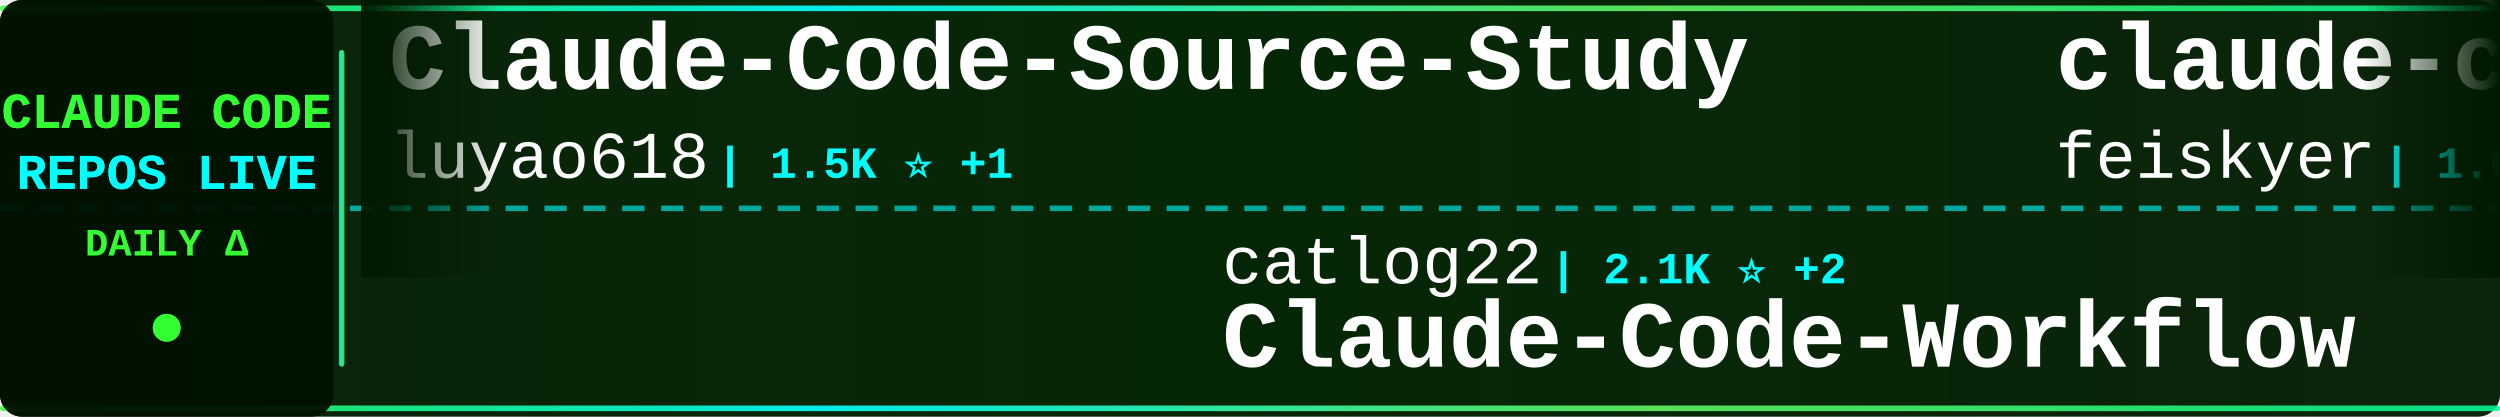
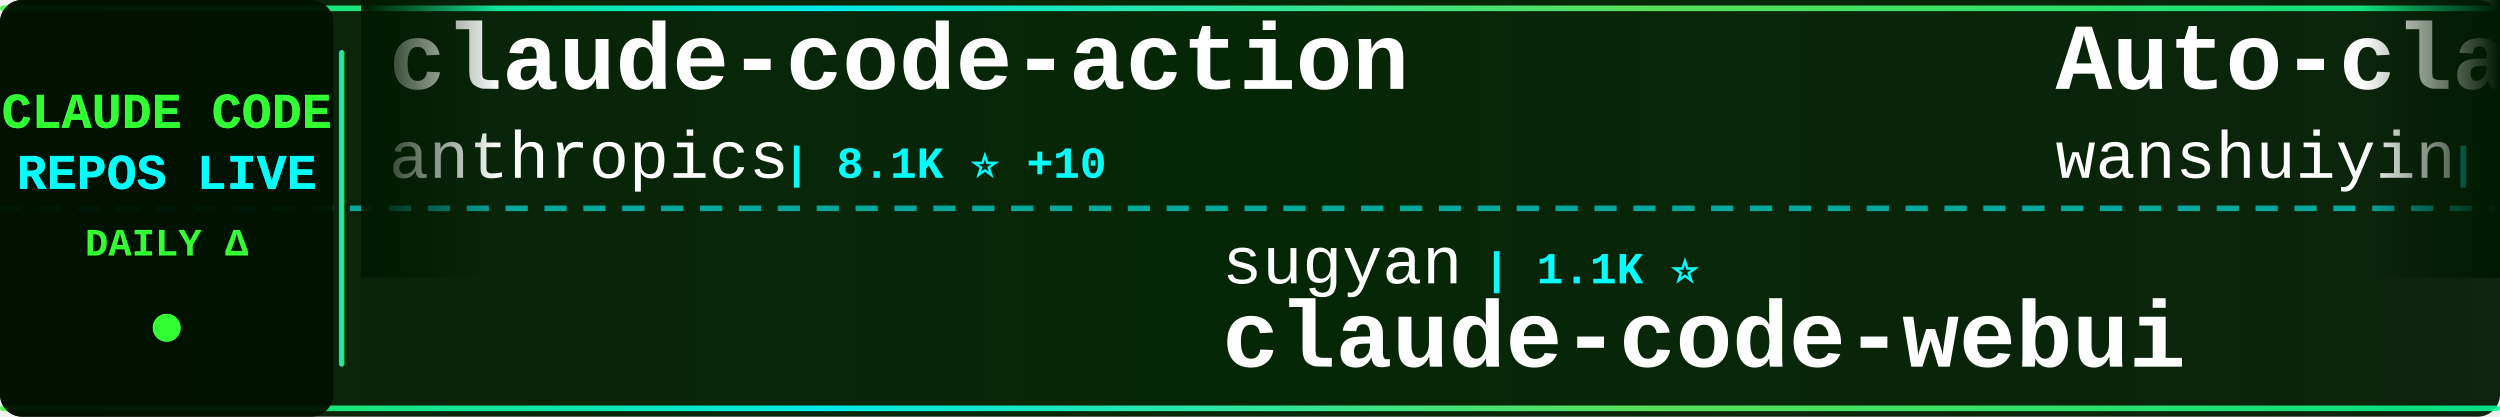
<svg xmlns="http://www.w3.org/2000/svg" width="900" height="150">
  <defs>
    <linearGradient id="tickerBg" x1="0%" y1="0%" x2="100%" y2="0%">
      <stop offset="0%" style="stop-color:#001a00;stop-opacity:0.95" />
      <stop offset="50%" style="stop-color:#002200;stop-opacity:0.98" />
      <stop offset="100%" style="stop-color:#001a00;stop-opacity:0.95" />
    </linearGradient>
    <linearGradient id="borderGrad" x1="0%" y1="0%" x2="100%" y2="0%">
      <stop offset="0%" style="stop-color:#33ff33;stop-opacity:0.85">
        <animate attributeName="stop-opacity" values="0.85;1;0.85" dur="2s" repeatCount="indefinite" />
      </stop>
      <stop offset="33%" style="stop-color:#00ffff;stop-opacity:0.9">
        <animate attributeName="stop-opacity" values="0.9;1;0.9" dur="2.2s" repeatCount="indefinite" />
      </stop>
      <stop offset="66%" style="stop-color:#66ff66;stop-opacity:0.85">
        <animate attributeName="stop-opacity" values="0.85;1;0.85" dur="1.8s" repeatCount="indefinite" />
      </stop>
      <stop offset="100%" style="stop-color:#00ff99;stop-opacity:0.85">
        <animate attributeName="stop-opacity" values="0.85;1;0.85" dur="2s" repeatCount="indefinite" />
      </stop>
    </linearGradient>
    <filter id="textGlow">
      <feGaussianBlur stdDeviation="0.1" result="coloredBlur" />
      <feMerge>
        <feMergeNode in="coloredBlur" />
        <feMergeNode in="SourceGraphic" />
      </feMerge>
    </filter>
    <filter id="metricGlow">
      <feGaussianBlur stdDeviation="0.2" result="coloredBlur" />
      <feMerge>
        <feMergeNode in="coloredBlur" />
        <feMergeNode in="SourceGraphic" />
      </feMerge>
    </filter>
    <linearGradient id="leftFade" x1="0%" y1="0%" x2="100%" y2="0%">
      <stop offset="0%" style="stop-color:#001a00;stop-opacity:1" />
      <stop offset="100%" style="stop-color:#001a00;stop-opacity:0" />
    </linearGradient>
    <linearGradient id="rightFade" x1="0%" y1="0%" x2="100%" y2="0%">
      <stop offset="0%" style="stop-color:#001a00;stop-opacity:0" />
      <stop offset="100%" style="stop-color:#001a00;stop-opacity:1" />
    </linearGradient>
  </defs>
  <rect width="900" height="150" fill="url(#tickerBg)" rx="8" />
  <rect x="0" y="2" width="900" height="2" fill="url(#borderGrad)" rx="1" />
  <rect x="0" y="146" width="900" height="2" fill="url(#borderGrad)" rx="1" />
  <line x1="0" y1="75" x2="900" y2="75" stroke="#00ffff" stroke-width="2" stroke-dasharray="8 6" opacity="0.6" />
  <rect x="0" y="0" width="120" height="150" fill="#001100" opacity="0.95" rx="8" />
  <text x="60" y="46" font-family="'Courier New', monospace" font-size="18" font-weight="bold" fill="#33ff33" text-anchor="middle" filter="url(#textGlow)">
    CLAUDE CODE
  </text>
  <text x="60" y="68" font-family="'Courier New', monospace" font-size="18" font-weight="bold" fill="#00ffff" text-anchor="middle" filter="url(#textGlow)">
    REPOS LIVE
  </text>
  <text x="60" y="92" font-family="'Courier New', monospace" font-size="14" font-weight="bold" fill="#33ff33" text-anchor="middle">
    DAILY Δ
  </text>
  <circle cx="60" cy="118" r="5" fill="#33ff33" filter="url(#metricGlow)">
    <animate attributeName="r" values="4;6;4" dur="1.5s" repeatCount="indefinite" />
    <animate attributeName="opacity" values="0.6;1;0.6" dur="1.5s" repeatCount="indefinite" />
  </circle>
  <rect x="122" y="18" width="2" height="114" fill="url(#borderGrad)" rx="1" />
  <clipPath id="tickerClip">
    <rect x="130" y="0" width="770" height="150" />
  </clipPath>
  <g clip-path="url(#tickerClip)">
    <g id="tickerItems">
      <animateTransform attributeName="transform" attributeType="XML" type="translate" from="0 0" to="-3000 0" dur="54s" repeatCount="indefinite" />
      <g transform="translate(0, 0)">
-         <text x="140" y="32" font-family="'Courier New', monospace" font-size="34" font-weight="bold" fill="#ffffff">Claude-Code-Source-Study</text>
-         <text x="140" y="64" font-family="'Courier New', monospace" font-size="24" font-weight="normal" fill="#ffffff" opacity="1.0">luyao618</text>
-         <text x="258" y="64" font-family="'Courier New', monospace" font-size="16" font-weight="bold" fill="#00ffff"> | 1.5K ⭐ +1</text>
+         <text x="140" y="32" font-family="'Courier New', monospace" font-size="34" font-weight="bold" fill="#ffffff">claude-code-action</text>
+         <text x="140" y="64" font-family="'Courier New', monospace" font-size="24" font-weight="normal" fill="#ffffff" opacity="1.0">anthropics</text>
+         <text x="282" y="64" font-family="'Courier New', monospace" font-size="16" font-weight="bold" fill="#00ffff"> | 8.1K ⭐ +10</text>
      </g>
      <g transform="translate(300, 0)">
-         <text x="140" y="102" font-family="'Courier New', monospace" font-size="24" font-weight="normal" fill="#ffffff" opacity="1.0">catlog22</text>
-         <text x="258" y="102" font-family="'Courier New', monospace" font-size="16" font-weight="bold" fill="#00ffff"> | 2.1K ⭐ +2</text>
-         <text x="140" y="132" font-family="'Courier New', monospace" font-size="34" font-weight="bold" fill="#ffffff">Claude-Code-Workflow</text>
+         <text x="140" y="102" font-family="'Courier New', monospace" font-size="24" font-weight="normal" fill="#ffffff" opacity="1.0">sugyan</text>
+         <text x="234" y="102" font-family="'Courier New', monospace" font-size="16" font-weight="bold" fill="#00ffff"> | 1.1K ⭐</text>
+         <text x="140" y="132" font-family="'Courier New', monospace" font-size="34" font-weight="bold" fill="#ffffff">claude-code-webui</text>
      </g>
      <g transform="translate(600, 0)">
-         <text x="140" y="32" font-family="'Courier New', monospace" font-size="34" font-weight="bold" fill="#ffffff">claude-code-settings</text>
-         <text x="140" y="64" font-family="'Courier New', monospace" font-size="24" font-weight="normal" fill="#ffffff" opacity="1.0">feiskyer</text>
-         <text x="258" y="64" font-family="'Courier New', monospace" font-size="16" font-weight="bold" fill="#00ffff"> | 1.6K ⭐ +2</text>
+         <text x="140" y="32" font-family="'Courier New', monospace" font-size="34" font-weight="bold" fill="#ffffff">Auto-claude-code-researc...</text>
+         <text x="140" y="64" font-family="'Courier New', monospace" font-size="24" font-weight="normal" fill="#ffffff" opacity="1.0">wanshuiyin</text>
+         <text x="282" y="64" font-family="'Courier New', monospace" font-size="16" font-weight="bold" fill="#00ffff"> | 12.4K ⭐ +32</text>
      </g>
      <g transform="translate(900, 0)">
-         <text x="140" y="102" font-family="'Courier New', monospace" font-size="24" font-weight="normal" fill="#ffffff" opacity="1.0">ghuntley</text>
-         <text x="258" y="102" font-family="'Courier New', monospace" font-size="16" font-weight="bold" fill="#00ffff"> | 985 ⭐</text>
-         <text x="140" y="132" font-family="'Courier New', monospace" font-size="34" font-weight="bold" fill="#ffffff">claude-code-source-code-...</text>
+         <text x="140" y="102" font-family="'Courier New', monospace" font-size="24" font-weight="normal" fill="#ffffff" opacity="1.0">nicedreamzapp</text>
+         <text x="318" y="102" font-family="'Courier New', monospace" font-size="16" font-weight="bold" fill="#00ffff"> | 2.8K ⭐ +2</text>
+         <text x="140" y="132" font-family="'Courier New', monospace" font-size="34" font-weight="bold" fill="#ffffff">claude-code-local</text>
      </g>
      <g transform="translate(1200, 0)">
+         <text x="140" y="32" font-family="'Courier New', monospace" font-size="34" font-weight="bold" fill="#ffffff">claude-code-proxy</text>
+         <text x="140" y="64" font-family="'Courier New', monospace" font-size="24" font-weight="normal" fill="#ffffff" opacity="1.0">fuergaosi233</text>
+         <text x="306" y="64" font-family="'Courier New', monospace" font-size="16" font-weight="bold" fill="#00ffff"> | 2.7K ⭐ +2</text>
+       </g>
+       <g transform="translate(1500, 0)">
+         <text x="140" y="102" font-family="'Courier New', monospace" font-size="24" font-weight="normal" fill="#ffffff" opacity="1.0">disler</text>
+         <text x="234" y="102" font-family="'Courier New', monospace" font-size="16" font-weight="bold" fill="#00ffff"> | 1.4K ⭐ +7</text>
+         <text x="140" y="132" font-family="'Courier New', monospace" font-size="34" font-weight="bold" fill="#ffffff">pi-vs-claude-code</text>
+       </g>
+       <g transform="translate(1800, 0)">
+         <text x="140" y="32" font-family="'Courier New', monospace" font-size="34" font-weight="bold" fill="#ffffff">Claude-Code</text>
+         <text x="140" y="64" font-family="'Courier New', monospace" font-size="24" font-weight="normal" fill="#ffffff" opacity="1.0">OrcaWhisper</text>
+         <text x="294" y="64" font-family="'Courier New', monospace" font-size="16" font-weight="bold" fill="#00ffff"> | 78 ⭐</text>
+       </g>
+       <g transform="translate(2100, 0)">
+         <text x="140" y="102" font-family="'Courier New', monospace" font-size="24" font-weight="normal" fill="#ffffff" opacity="1.0">multica-ai</text>
+         <text x="282" y="102" font-family="'Courier New', monospace" font-size="16" font-weight="bold" fill="#00ffff"> | 178.9K ⭐ +479</text>
+         <text x="140" y="132" font-family="'Courier New', monospace" font-size="34" font-weight="bold" fill="#ffffff">andrej-karpathy-skills</text>
+       </g>
+       <g transform="translate(2400, 0)">
+         <text x="140" y="32" font-family="'Courier New', monospace" font-size="34" font-weight="bold" fill="#ffffff">claude-code-video-toolki...</text>
+         <text x="140" y="64" font-family="'Courier New', monospace" font-size="24" font-weight="normal" fill="#ffffff" opacity="1.0">digitalsamba</text>
+         <text x="306" y="64" font-family="'Courier New', monospace" font-size="16" font-weight="bold" fill="#00ffff"> | 1.5K ⭐ +9</text>
+       </g>
+       <g transform="translate(2700, 0)">
+         <text x="140" y="102" font-family="'Courier New', monospace" font-size="24" font-weight="normal" fill="#ffffff" opacity="1.0">jqueryscript</text>
+         <text x="306" y="102" font-family="'Courier New', monospace" font-size="16" font-weight="bold" fill="#00ffff"> | 429 ⭐ +2</text>
+         <text x="140" y="132" font-family="'Courier New', monospace" font-size="34" font-weight="bold" fill="#ffffff">awesome-claude-code</text>
+       </g>
+       <g transform="translate(3000, 0)">
+         <text x="140" y="32" font-family="'Courier New', monospace" font-size="34" font-weight="bold" fill="#ffffff">claude-code-action</text>
+         <text x="140" y="64" font-family="'Courier New', monospace" font-size="24" font-weight="normal" fill="#ffffff" opacity="1.0">anthropics</text>
+         <text x="282" y="64" font-family="'Courier New', monospace" font-size="16" font-weight="bold" fill="#00ffff"> | 8.1K ⭐ +10</text>
+       </g>
+       <g transform="translate(3300, 0)">
+         <text x="140" y="102" font-family="'Courier New', monospace" font-size="24" font-weight="normal" fill="#ffffff" opacity="1.0">sugyan</text>
+         <text x="234" y="102" font-family="'Courier New', monospace" font-size="16" font-weight="bold" fill="#00ffff"> | 1.1K ⭐</text>
+         <text x="140" y="132" font-family="'Courier New', monospace" font-size="34" font-weight="bold" fill="#ffffff">claude-code-webui</text>
+       </g>
+       <g transform="translate(3600, 0)">
        <text x="140" y="32" font-family="'Courier New', monospace" font-size="34" font-weight="bold" fill="#ffffff">Auto-claude-code-researc...</text>
        <text x="140" y="64" font-family="'Courier New', monospace" font-size="24" font-weight="normal" fill="#ffffff" opacity="1.0">wanshuiyin</text>
-         <text x="282" y="64" font-family="'Courier New', monospace" font-size="16" font-weight="bold" fill="#00ffff"> | 12.3K ⭐ +35</text>
-       </g>
-       <g transform="translate(1500, 0)">
-         <text x="140" y="102" font-family="'Courier New', monospace" font-size="24" font-weight="normal" fill="#ffffff" opacity="1.0">ChinaSiro</text>
-         <text x="270" y="102" font-family="'Courier New', monospace" font-size="16" font-weight="bold" fill="#00ffff"> | 9.4K ⭐ +8</text>
-         <text x="140" y="132" font-family="'Courier New', monospace" font-size="34" font-weight="bold" fill="#ffffff">claude-code-sourcemap</text>
-       </g>
-       <g transform="translate(1800, 0)">
-         <text x="140" y="32" font-family="'Courier New', monospace" font-size="34" font-weight="bold" fill="#ffffff">claude-code-spec-workflo...</text>
-         <text x="140" y="64" font-family="'Courier New', monospace" font-size="24" font-weight="normal" fill="#ffffff" opacity="1.0">Pimzino</text>
-         <text x="246" y="64" font-family="'Courier New', monospace" font-size="16" font-weight="bold" fill="#00ffff"> | 3.8K ⭐ +1</text>
-       </g>
-       <g transform="translate(2100, 0)">
-         <text x="140" y="102" font-family="'Courier New', monospace" font-size="24" font-weight="normal" fill="#ffffff" opacity="1.0">SeemSeam</text>
-         <text x="258" y="102" font-family="'Courier New', monospace" font-size="16" font-weight="bold" fill="#00ffff"> | 3.0K ⭐ +9</text>
-         <text x="140" y="132" font-family="'Courier New', monospace" font-size="34" font-weight="bold" fill="#ffffff">claude_codex_bridge</text>
-       </g>
-       <g transform="translate(2400, 0)">
-         <text x="140" y="32" font-family="'Courier New', monospace" font-size="34" font-weight="bold" fill="#ffffff">sc-claude-code-files</text>
-         <text x="140" y="64" font-family="'Courier New', monospace" font-size="24" font-weight="normal" fill="#ffffff" opacity="1.0">https-deeplearning-ai</text>
-         <text x="414" y="64" font-family="'Courier New', monospace" font-size="16" font-weight="bold" fill="#00ffff"> | 531 ⭐</text>
-       </g>
-       <g transform="translate(2700, 0)">
-         <text x="140" y="102" font-family="'Courier New', monospace" font-size="24" font-weight="normal" fill="#ffffff" opacity="1.0">Cranot</text>
-         <text x="234" y="102" font-family="'Courier New', monospace" font-size="16" font-weight="bold" fill="#00ffff"> | 2.8K ⭐</text>
-         <text x="140" y="132" font-family="'Courier New', monospace" font-size="34" font-weight="bold" fill="#ffffff">claude-code-guide</text>
-       </g>
-       <g transform="translate(3000, 0)">
-         <text x="140" y="32" font-family="'Courier New', monospace" font-size="34" font-weight="bold" fill="#ffffff">Claude-Code-Source-Study</text>
-         <text x="140" y="64" font-family="'Courier New', monospace" font-size="24" font-weight="normal" fill="#ffffff" opacity="1.0">luyao618</text>
-         <text x="258" y="64" font-family="'Courier New', monospace" font-size="16" font-weight="bold" fill="#00ffff"> | 1.5K ⭐ +1</text>
-       </g>
-       <g transform="translate(3300, 0)">
-         <text x="140" y="102" font-family="'Courier New', monospace" font-size="24" font-weight="normal" fill="#ffffff" opacity="1.0">catlog22</text>
-         <text x="258" y="102" font-family="'Courier New', monospace" font-size="16" font-weight="bold" fill="#00ffff"> | 2.1K ⭐ +2</text>
-         <text x="140" y="132" font-family="'Courier New', monospace" font-size="34" font-weight="bold" fill="#ffffff">Claude-Code-Workflow</text>
-       </g>
-       <g transform="translate(3600, 0)">
-         <text x="140" y="32" font-family="'Courier New', monospace" font-size="34" font-weight="bold" fill="#ffffff">claude-code-settings</text>
-         <text x="140" y="64" font-family="'Courier New', monospace" font-size="24" font-weight="normal" fill="#ffffff" opacity="1.0">feiskyer</text>
-         <text x="258" y="64" font-family="'Courier New', monospace" font-size="16" font-weight="bold" fill="#00ffff"> | 1.6K ⭐ +2</text>
+         <text x="282" y="64" font-family="'Courier New', monospace" font-size="16" font-weight="bold" fill="#00ffff"> | 12.4K ⭐ +32</text>
      </g>
      <g transform="translate(3900, 0)">
-         <text x="140" y="102" font-family="'Courier New', monospace" font-size="24" font-weight="normal" fill="#ffffff" opacity="1.0">ghuntley</text>
-         <text x="258" y="102" font-family="'Courier New', monospace" font-size="16" font-weight="bold" fill="#00ffff"> | 985 ⭐</text>
-         <text x="140" y="132" font-family="'Courier New', monospace" font-size="34" font-weight="bold" fill="#ffffff">claude-code-source-code-...</text>
+         <text x="140" y="102" font-family="'Courier New', monospace" font-size="24" font-weight="normal" fill="#ffffff" opacity="1.0">nicedreamzapp</text>
+         <text x="318" y="102" font-family="'Courier New', monospace" font-size="16" font-weight="bold" fill="#00ffff"> | 2.8K ⭐ +2</text>
+         <text x="140" y="132" font-family="'Courier New', monospace" font-size="34" font-weight="bold" fill="#ffffff">claude-code-local</text>
      </g>
    </g>
  </g>
  <rect x="130" y="0" width="50" height="100" fill="url(#leftFade)" />
  <rect x="850" y="0" width="50" height="100" fill="url(#rightFade)" />
</svg>
